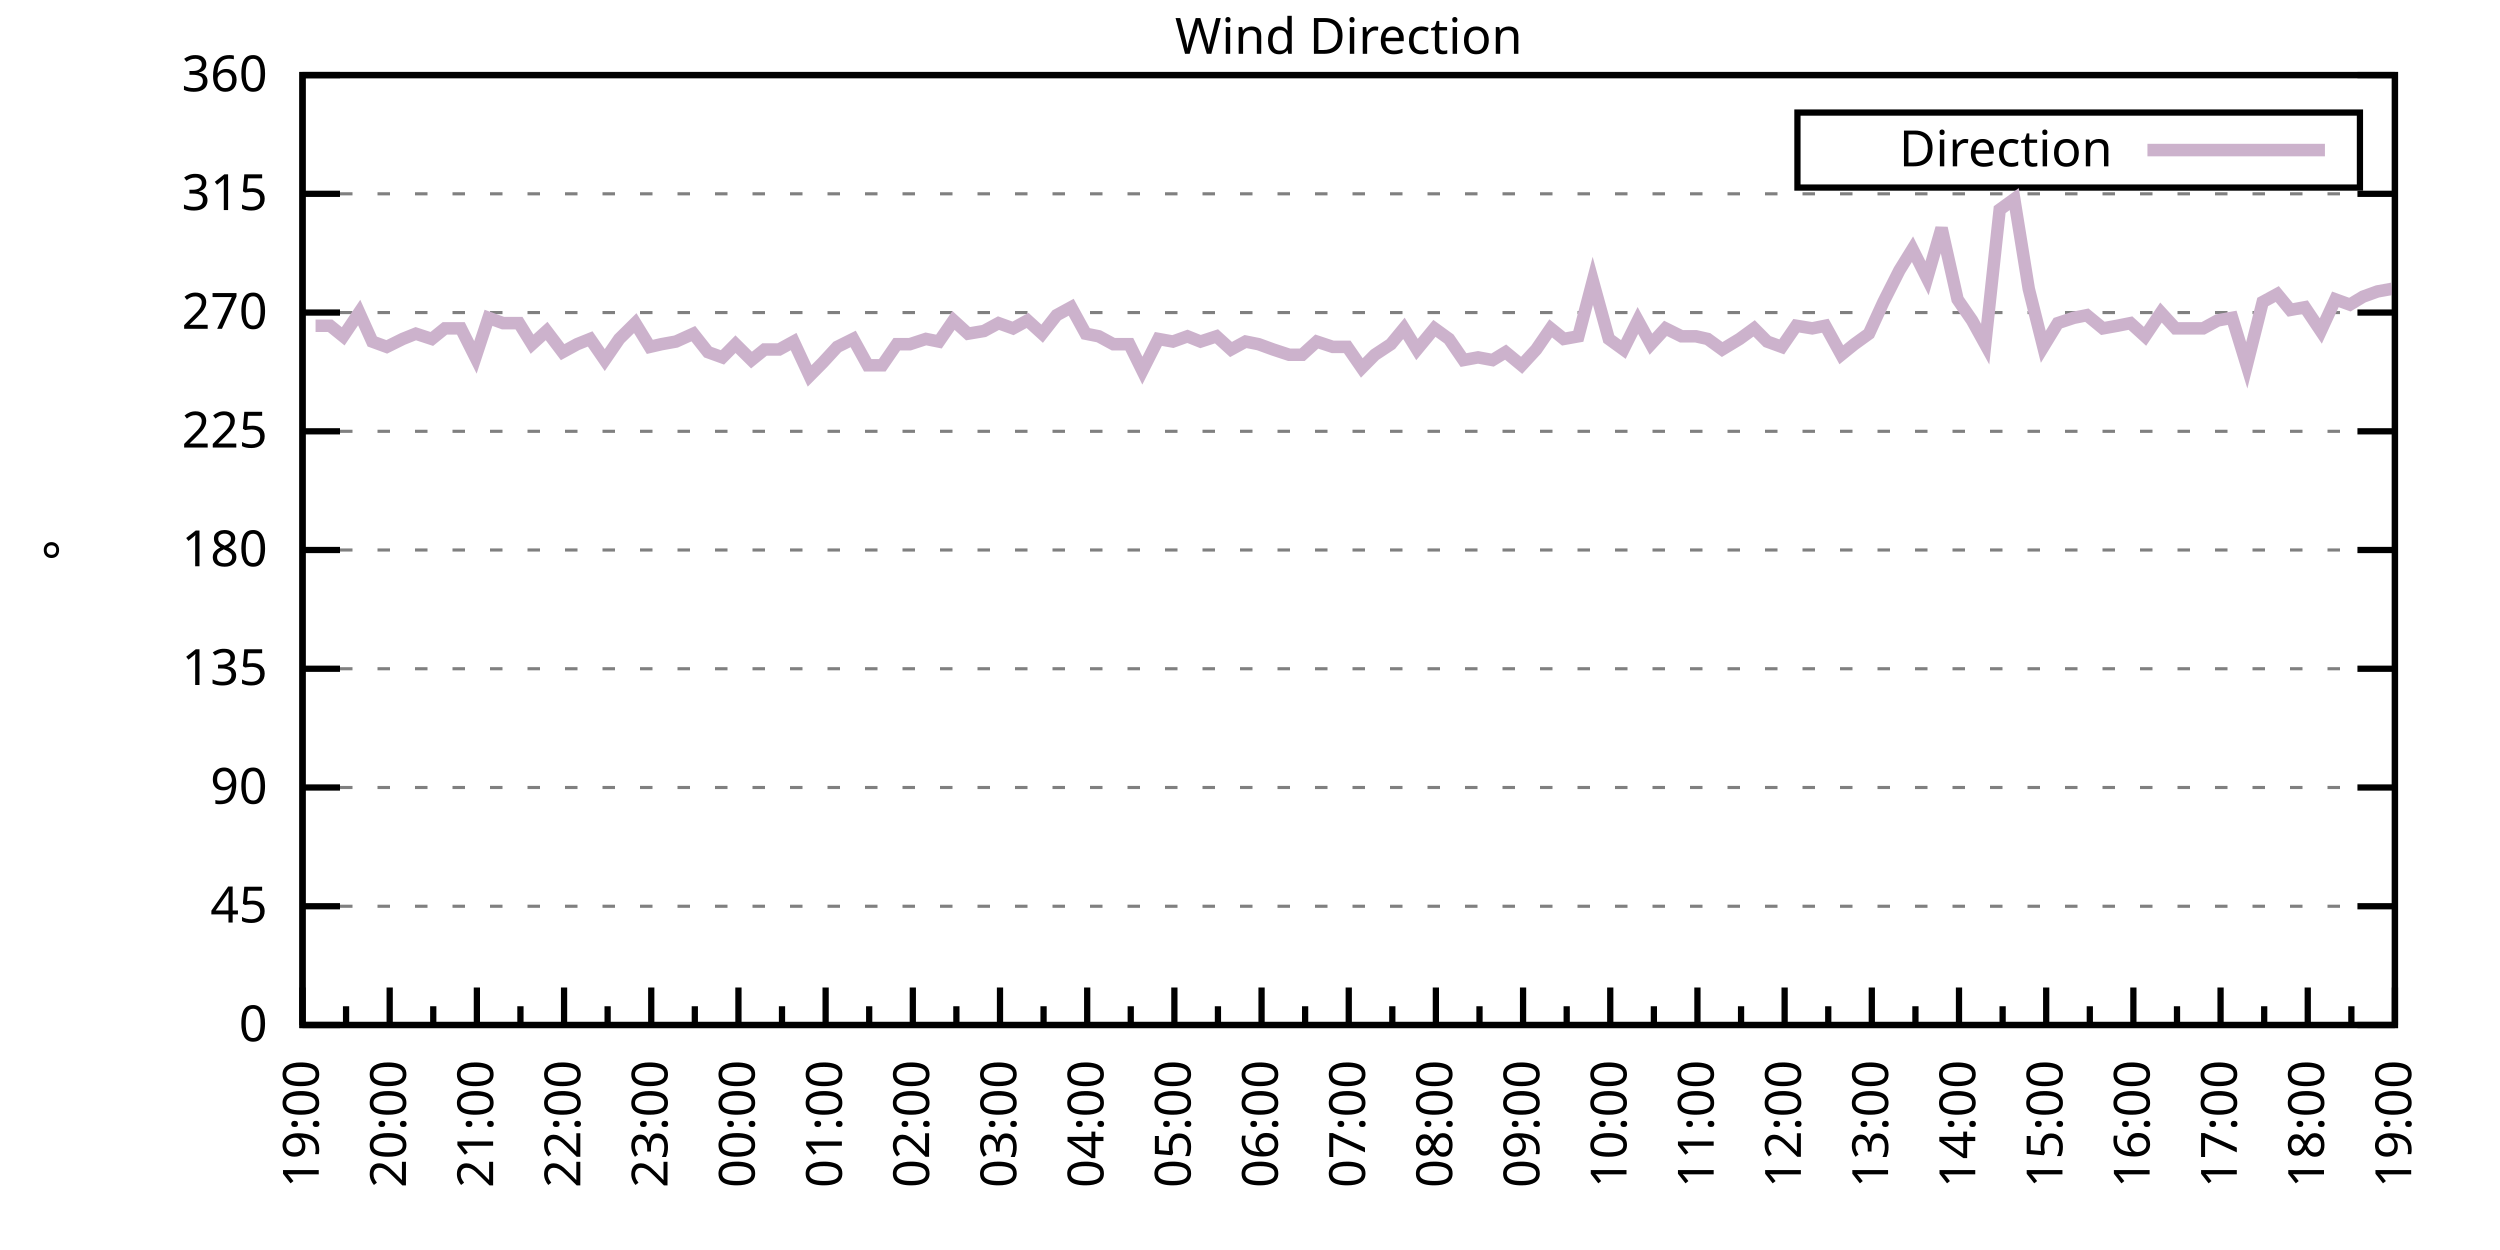
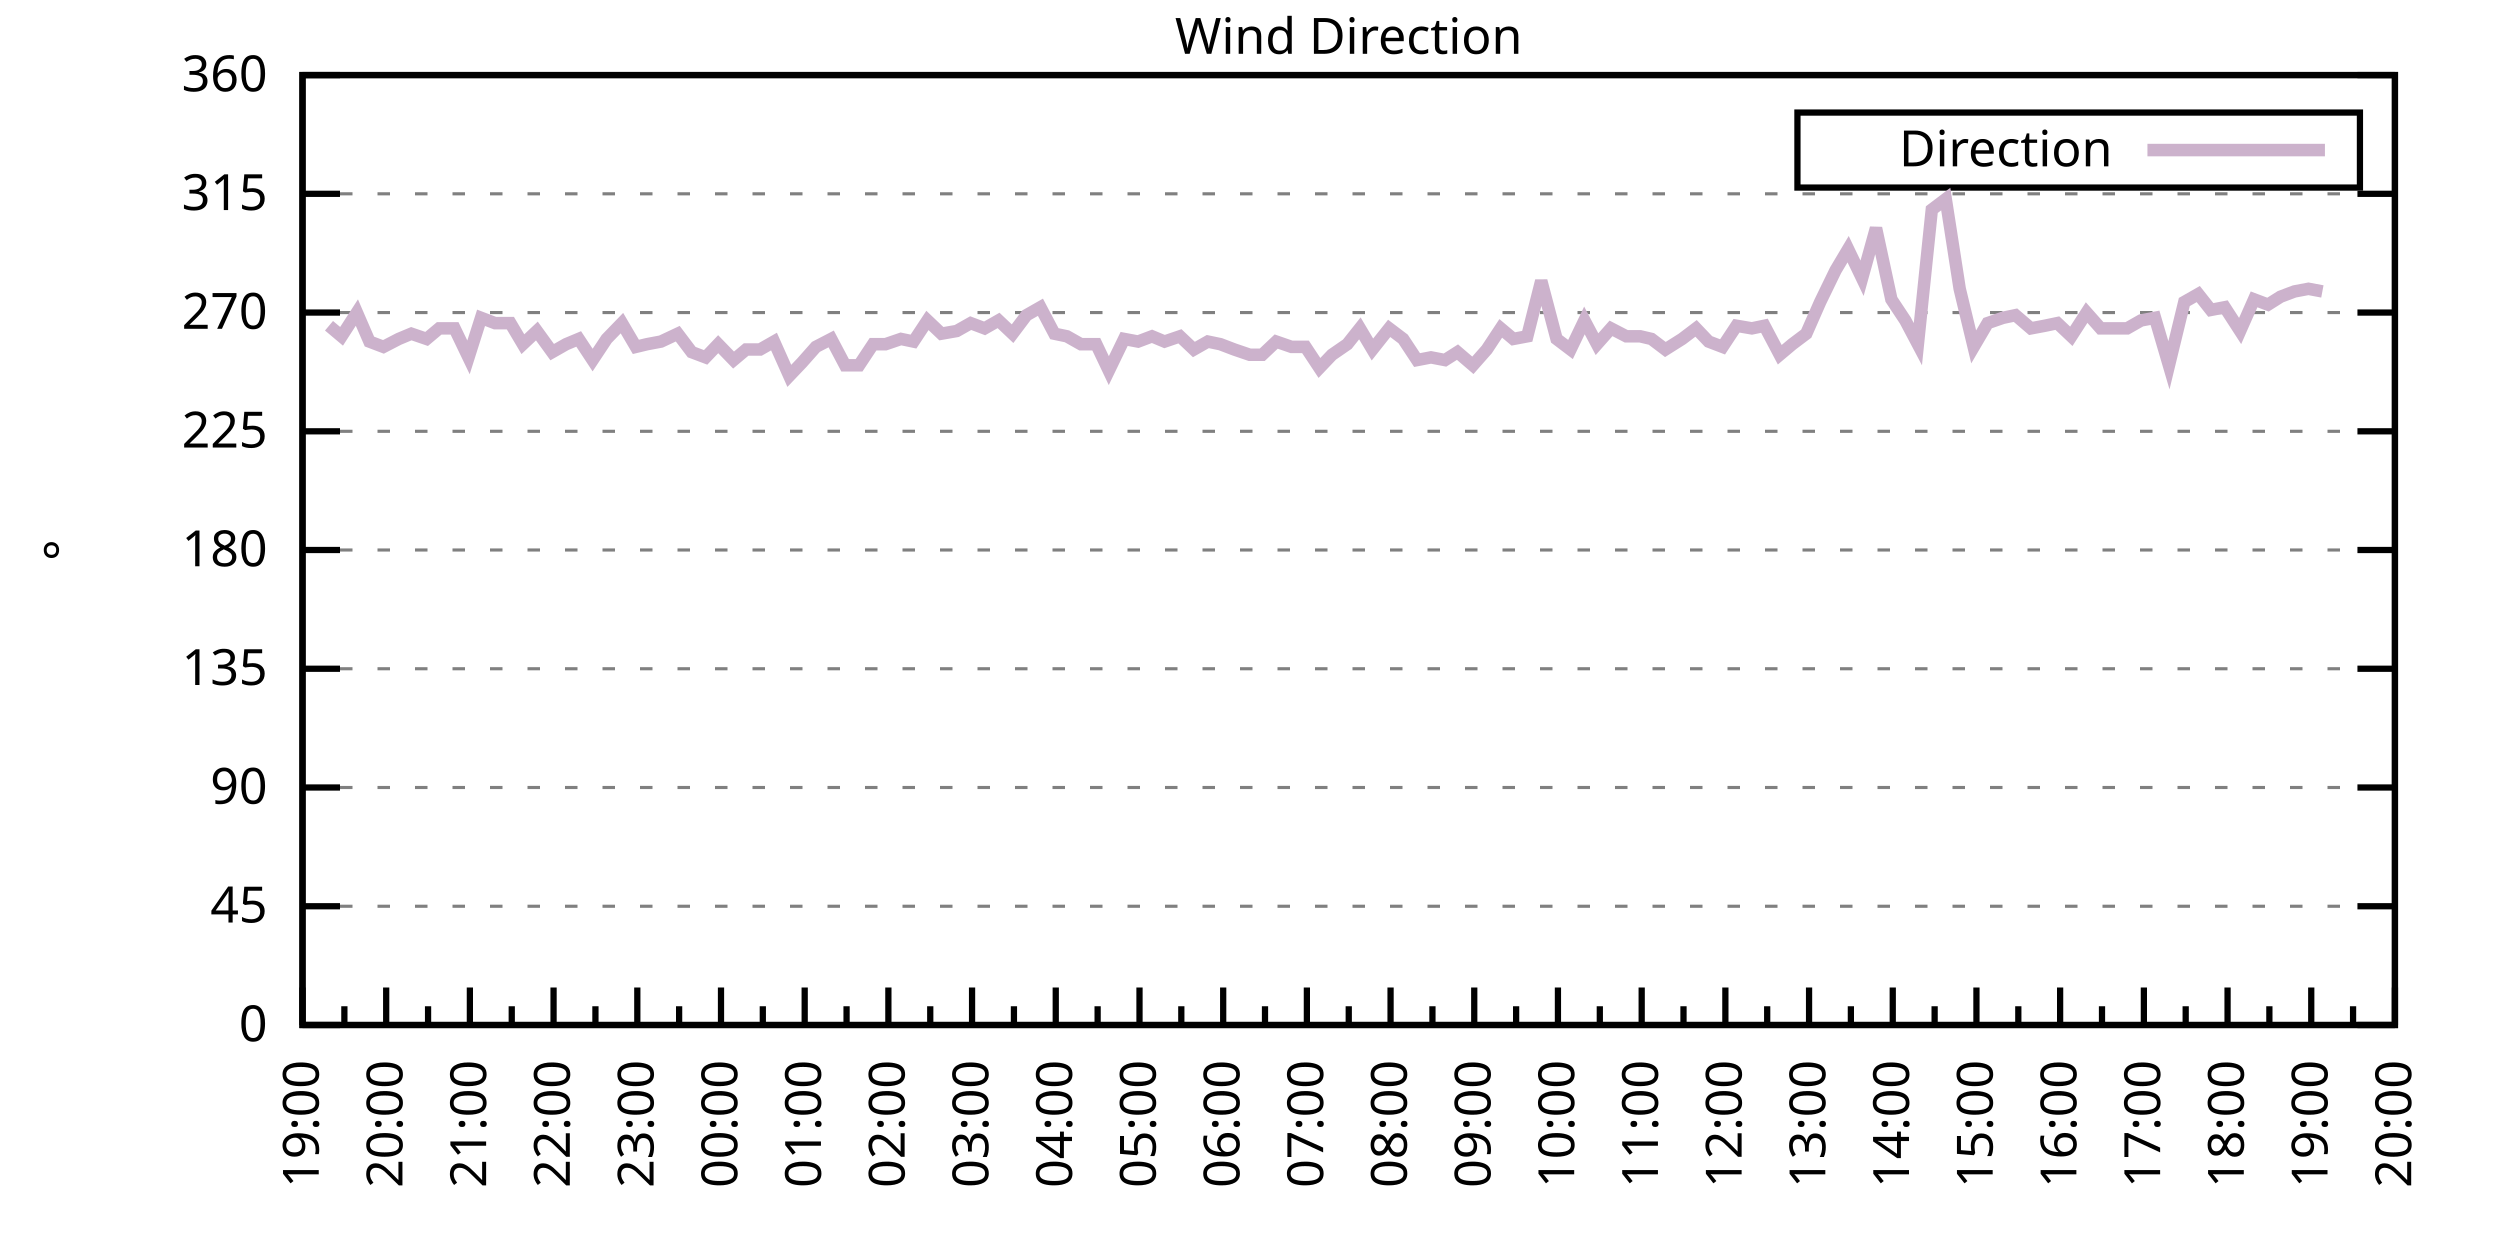
<svg xmlns="http://www.w3.org/2000/svg" xmlns:xlink="http://www.w3.org/1999/xlink" width="400" height="200" viewBox="0 0 400 200">
  <g id="gnuplot_canvas">
    <rect x="0" y="0" width="400" height="200" fill="none" />
    <defs>
      <circle id="gpDot" r="0.5" stroke-width="0.5" stroke="currentColor" />
      <path id="gpPt0" stroke-width="0.333" stroke="currentColor" d="M-1,0 h2 M0,-1 v2" />
      <path id="gpPt1" stroke-width="0.333" stroke="currentColor" d="M-1,-1 L1,1 M1,-1 L-1,1" />
      <path id="gpPt2" stroke-width="0.333" stroke="currentColor" d="M-1,0 L1,0 M0,-1 L0,1 M-1,-1 L1,1 M-1,1 L1,-1" />
      <rect id="gpPt3" stroke-width="0.333" stroke="currentColor" x="-1" y="-1" width="2" height="2" />
      <rect id="gpPt4" stroke-width="0.333" stroke="currentColor" fill="currentColor" x="-1" y="-1" width="2" height="2" />
      <circle id="gpPt5" stroke-width="0.333" stroke="currentColor" cx="0" cy="0" r="1" />
      <use xlink:href="#gpPt5" id="gpPt6" fill="currentColor" stroke="none" />
      <path id="gpPt7" stroke-width="0.333" stroke="currentColor" d="M0,-1.33 L-1.33,0.67 L1.33,0.67 z" />
      <use xlink:href="#gpPt7" id="gpPt8" fill="currentColor" stroke="none" />
      <use xlink:href="#gpPt7" id="gpPt9" stroke="currentColor" transform="rotate(180)" />
      <use xlink:href="#gpPt9" id="gpPt10" fill="currentColor" stroke="none" />
      <use xlink:href="#gpPt3" id="gpPt11" stroke="currentColor" transform="rotate(45)" />
      <use xlink:href="#gpPt11" id="gpPt12" fill="currentColor" stroke="none" />
      <path id="gpPt13" stroke-width="0.333" stroke="currentColor" d="M0,1.330 L1.265,0.411 L0.782,-1.067 L-0.782,-1.076 L-1.265,0.411 z" />
      <use xlink:href="#gpPt13" id="gpPt14" fill="currentColor" stroke="none" />
      <filter id="textbox" filterUnits="objectBoundingBox" x="0" y="0" height="1" width="1">
        <feFlood flood-color="white" flood-opacity="1" result="bgnd" />
        <feComposite in="SourceGraphic" in2="bgnd" operator="atop" />
      </filter>
      <filter id="greybox" filterUnits="objectBoundingBox" x="0" y="0" height="1" width="1">
        <feFlood flood-color="lightgrey" flood-opacity="1" result="grey" />
        <feComposite in="SourceGraphic" in2="grey" operator="atop" />
      </filter>
    </defs>
    <g fill="none" color="white" stroke="currentColor" stroke-width="1.00" stroke-linecap="butt" stroke-linejoin="miter">
</g>
    <g fill="none" color="black" stroke="currentColor" stroke-width="1.00" stroke-linecap="butt" stroke-linejoin="miter">
      <g stroke="none" shape-rendering="crispEdges">
        <polygon fill="rgb(255, 255, 255)" points="48.40,164.00 383.18,164.00 383.18,12.02 48.40,12.02 " />
      </g>
    </g>
    <g fill="none" color="black" stroke="currentColor" stroke-width="1.00" stroke-linecap="butt" stroke-linejoin="miter">
</g>
    <g fill="none" color="black" stroke="black" stroke-width="0.50" stroke-linecap="butt" stroke-linejoin="miter">
</g>
    <g fill="none" color="gray" stroke="currentColor" stroke-width="0.50" stroke-linecap="butt" stroke-linejoin="miter">
      <path stroke="gray" stroke-dasharray="2,4" class="gridline" d="M48.40,164.00 L383.19,164.00  " />
    </g>
    <g fill="none" color="gray" stroke="gray" stroke-width="1.00" stroke-linecap="butt" stroke-linejoin="miter">
</g>
    <g fill="none" color="black" stroke="currentColor" stroke-width="1.00" stroke-linecap="butt" stroke-linejoin="miter">
      <path stroke="black" d="M48.40,164.00 L54.40,164.00 M383.19,164.00 L377.19,164.00  " />
      <g transform="translate(42.80,166.60)" stroke="none" fill="black" font-family="Sans" font-size="8.00" text-anchor="end">
        <text>
          <tspan font-family="Sans"> 0</tspan>
        </text>
      </g>
    </g>
    <g fill="none" color="black" stroke="currentColor" stroke-width="1.00" stroke-linecap="butt" stroke-linejoin="miter">
</g>
    <g fill="none" color="black" stroke="black" stroke-width="0.50" stroke-linecap="butt" stroke-linejoin="miter">
</g>
    <g fill="none" color="gray" stroke="currentColor" stroke-width="0.50" stroke-linecap="butt" stroke-linejoin="miter">
      <path stroke="gray" stroke-dasharray="2,4" class="gridline" d="M48.40,145.00 L383.19,145.00  " />
    </g>
    <g fill="none" color="gray" stroke="gray" stroke-width="1.00" stroke-linecap="butt" stroke-linejoin="miter">
</g>
    <g fill="none" color="black" stroke="currentColor" stroke-width="1.00" stroke-linecap="butt" stroke-linejoin="miter">
      <path stroke="black" d="M48.40,145.00 L54.40,145.00 M383.19,145.00 L377.19,145.00  " />
      <g transform="translate(42.80,147.60)" stroke="none" fill="black" font-family="Sans" font-size="8.00" text-anchor="end">
        <text>
          <tspan font-family="Sans"> 45</tspan>
        </text>
      </g>
    </g>
    <g fill="none" color="black" stroke="currentColor" stroke-width="1.00" stroke-linecap="butt" stroke-linejoin="miter">
</g>
    <g fill="none" color="black" stroke="black" stroke-width="0.50" stroke-linecap="butt" stroke-linejoin="miter">
</g>
    <g fill="none" color="gray" stroke="currentColor" stroke-width="0.50" stroke-linecap="butt" stroke-linejoin="miter">
      <path stroke="gray" stroke-dasharray="2,4" class="gridline" d="M48.40,126.00 L383.19,126.00  " />
    </g>
    <g fill="none" color="gray" stroke="gray" stroke-width="1.00" stroke-linecap="butt" stroke-linejoin="miter">
</g>
    <g fill="none" color="black" stroke="currentColor" stroke-width="1.00" stroke-linecap="butt" stroke-linejoin="miter">
      <path stroke="black" d="M48.40,126.00 L54.40,126.00 M383.19,126.00 L377.19,126.00  " />
      <g transform="translate(42.80,128.60)" stroke="none" fill="black" font-family="Sans" font-size="8.00" text-anchor="end">
        <text>
          <tspan font-family="Sans"> 90</tspan>
        </text>
      </g>
    </g>
    <g fill="none" color="black" stroke="currentColor" stroke-width="1.00" stroke-linecap="butt" stroke-linejoin="miter">
</g>
    <g fill="none" color="black" stroke="black" stroke-width="0.50" stroke-linecap="butt" stroke-linejoin="miter">
</g>
    <g fill="none" color="gray" stroke="currentColor" stroke-width="0.50" stroke-linecap="butt" stroke-linejoin="miter">
      <path stroke="gray" stroke-dasharray="2,4" class="gridline" d="M48.40,107.00 L383.19,107.00  " />
    </g>
    <g fill="none" color="gray" stroke="gray" stroke-width="1.00" stroke-linecap="butt" stroke-linejoin="miter">
</g>
    <g fill="none" color="black" stroke="currentColor" stroke-width="1.00" stroke-linecap="butt" stroke-linejoin="miter">
      <path stroke="black" d="M48.40,107.00 L54.40,107.00 M383.19,107.00 L377.19,107.00  " />
      <g transform="translate(42.80,109.60)" stroke="none" fill="black" font-family="Sans" font-size="8.00" text-anchor="end">
        <text>
          <tspan font-family="Sans"> 135</tspan>
        </text>
      </g>
    </g>
    <g fill="none" color="black" stroke="currentColor" stroke-width="1.00" stroke-linecap="butt" stroke-linejoin="miter">
</g>
    <g fill="none" color="black" stroke="black" stroke-width="0.50" stroke-linecap="butt" stroke-linejoin="miter">
</g>
    <g fill="none" color="gray" stroke="currentColor" stroke-width="0.50" stroke-linecap="butt" stroke-linejoin="miter">
      <path stroke="gray" stroke-dasharray="2,4" class="gridline" d="M48.40,88.00 L383.19,88.00  " />
    </g>
    <g fill="none" color="gray" stroke="gray" stroke-width="1.00" stroke-linecap="butt" stroke-linejoin="miter">
</g>
    <g fill="none" color="black" stroke="currentColor" stroke-width="1.00" stroke-linecap="butt" stroke-linejoin="miter">
      <path stroke="black" d="M48.40,88.00 L54.40,88.00 M383.19,88.00 L377.19,88.00  " />
      <g transform="translate(42.80,90.60)" stroke="none" fill="black" font-family="Sans" font-size="8.00" text-anchor="end">
        <text>
          <tspan font-family="Sans"> 180</tspan>
        </text>
      </g>
    </g>
    <g fill="none" color="black" stroke="currentColor" stroke-width="1.00" stroke-linecap="butt" stroke-linejoin="miter">
</g>
    <g fill="none" color="black" stroke="black" stroke-width="0.50" stroke-linecap="butt" stroke-linejoin="miter">
</g>
    <g fill="none" color="gray" stroke="currentColor" stroke-width="0.50" stroke-linecap="butt" stroke-linejoin="miter">
      <path stroke="gray" stroke-dasharray="2,4" class="gridline" d="M48.40,69.01 L383.19,69.01  " />
    </g>
    <g fill="none" color="gray" stroke="gray" stroke-width="1.00" stroke-linecap="butt" stroke-linejoin="miter">
</g>
    <g fill="none" color="black" stroke="currentColor" stroke-width="1.00" stroke-linecap="butt" stroke-linejoin="miter">
      <path stroke="black" d="M48.40,69.01 L54.40,69.01 M383.19,69.01 L377.19,69.01  " />
      <g transform="translate(42.80,71.61)" stroke="none" fill="black" font-family="Sans" font-size="8.00" text-anchor="end">
        <text>
          <tspan font-family="Sans"> 225</tspan>
        </text>
      </g>
    </g>
    <g fill="none" color="black" stroke="currentColor" stroke-width="1.00" stroke-linecap="butt" stroke-linejoin="miter">
</g>
    <g fill="none" color="black" stroke="black" stroke-width="0.50" stroke-linecap="butt" stroke-linejoin="miter">
</g>
    <g fill="none" color="gray" stroke="currentColor" stroke-width="0.50" stroke-linecap="butt" stroke-linejoin="miter">
      <path stroke="gray" stroke-dasharray="2,4" class="gridline" d="M48.40,50.01 L383.19,50.01  " />
    </g>
    <g fill="none" color="gray" stroke="gray" stroke-width="1.00" stroke-linecap="butt" stroke-linejoin="miter">
</g>
    <g fill="none" color="black" stroke="currentColor" stroke-width="1.00" stroke-linecap="butt" stroke-linejoin="miter">
      <path stroke="black" d="M48.40,50.01 L54.40,50.01 M383.19,50.01 L377.19,50.01  " />
      <g transform="translate(42.80,52.61)" stroke="none" fill="black" font-family="Sans" font-size="8.00" text-anchor="end">
        <text>
          <tspan font-family="Sans"> 270</tspan>
        </text>
      </g>
    </g>
    <g fill="none" color="black" stroke="currentColor" stroke-width="1.00" stroke-linecap="butt" stroke-linejoin="miter">
</g>
    <g fill="none" color="black" stroke="black" stroke-width="0.50" stroke-linecap="butt" stroke-linejoin="miter">
</g>
    <g fill="none" color="gray" stroke="currentColor" stroke-width="0.50" stroke-linecap="butt" stroke-linejoin="miter">
      <path stroke="gray" stroke-dasharray="2,4" class="gridline" d="M48.40,31.01 L383.19,31.01  " />
    </g>
    <g fill="none" color="gray" stroke="gray" stroke-width="1.00" stroke-linecap="butt" stroke-linejoin="miter">
</g>
    <g fill="none" color="black" stroke="currentColor" stroke-width="1.00" stroke-linecap="butt" stroke-linejoin="miter">
      <path stroke="black" d="M48.40,31.01 L54.40,31.01 M383.19,31.01 L377.19,31.01  " />
      <g transform="translate(42.80,33.61)" stroke="none" fill="black" font-family="Sans" font-size="8.00" text-anchor="end">
        <text>
          <tspan font-family="Sans"> 315</tspan>
        </text>
      </g>
    </g>
    <g fill="none" color="black" stroke="currentColor" stroke-width="1.00" stroke-linecap="butt" stroke-linejoin="miter">
</g>
    <g fill="none" color="black" stroke="black" stroke-width="0.50" stroke-linecap="butt" stroke-linejoin="miter">
</g>
    <g fill="none" color="gray" stroke="currentColor" stroke-width="0.50" stroke-linecap="butt" stroke-linejoin="miter">
      <path stroke="gray" stroke-dasharray="2,4" class="gridline" d="M48.40,12.01 L383.19,12.01  " />
    </g>
    <g fill="none" color="gray" stroke="gray" stroke-width="1.00" stroke-linecap="butt" stroke-linejoin="miter">
</g>
    <g fill="none" color="black" stroke="currentColor" stroke-width="1.00" stroke-linecap="butt" stroke-linejoin="miter">
      <path stroke="black" d="M48.40,12.01 L54.40,12.01 M383.19,12.01 L377.19,12.01  " />
      <g transform="translate(42.80,14.61)" stroke="none" fill="black" font-family="Sans" font-size="8.00" text-anchor="end">
        <text>
          <tspan font-family="Sans"> 360</tspan>
        </text>
      </g>
    </g>
    <g fill="none" color="black" stroke="currentColor" stroke-width="1.00" stroke-linecap="butt" stroke-linejoin="miter">
      <path stroke="black" d="M48.40,164.00 L48.40,158.00  " />
      <g transform="translate(51.00,169.60) rotate(270)" stroke="none" fill="black" font-family="Sans" font-size="8.00" text-anchor="end">
        <text>
          <tspan font-family="Sans">19:00</tspan>
        </text>
      </g>
    </g>
    <g fill="none" color="black" stroke="currentColor" stroke-width="1.00" stroke-linecap="butt" stroke-linejoin="miter">
-       <path stroke="black" d="M55.37,164.00 L55.37,161.00 M62.35,164.00 L62.35,158.00  " />
-       <g transform="translate(64.95,169.60) rotate(270)" stroke="none" fill="black" font-family="Sans" font-size="8.00" text-anchor="end">
+       <path stroke="black" d="M55.10,164.00 L55.10,161.00 M61.79,164.00 L61.79,158.00  " />
+       <g transform="translate(64.39,169.60) rotate(270)" stroke="none" fill="black" font-family="Sans" font-size="8.00" text-anchor="end">
        <text>
          <tspan font-family="Sans">20:00</tspan>
        </text>
      </g>
    </g>
    <g fill="none" color="black" stroke="currentColor" stroke-width="1.00" stroke-linecap="butt" stroke-linejoin="miter">
-       <path stroke="black" d="M69.32,164.00 L69.32,161.00 M76.30,164.00 L76.30,158.00  " />
-       <g transform="translate(78.90,169.60) rotate(270)" stroke="none" fill="black" font-family="Sans" font-size="8.00" text-anchor="end">
+       <path stroke="black" d="M68.49,164.00 L68.49,161.00 M75.18,164.00 L75.18,158.00  " />
+       <g transform="translate(77.78,169.60) rotate(270)" stroke="none" fill="black" font-family="Sans" font-size="8.00" text-anchor="end">
        <text>
          <tspan font-family="Sans">21:00</tspan>
        </text>
      </g>
    </g>
    <g fill="none" color="black" stroke="currentColor" stroke-width="1.00" stroke-linecap="butt" stroke-linejoin="miter">
-       <path stroke="black" d="M83.27,164.00 L83.27,161.00 M90.25,164.00 L90.25,158.00  " />
-       <g transform="translate(92.85,169.60) rotate(270)" stroke="none" fill="black" font-family="Sans" font-size="8.00" text-anchor="end">
+       <path stroke="black" d="M81.88,164.00 L81.88,161.00 M88.57,164.00 L88.57,158.00  " />
+       <g transform="translate(91.17,169.60) rotate(270)" stroke="none" fill="black" font-family="Sans" font-size="8.00" text-anchor="end">
        <text>
          <tspan font-family="Sans">22:00</tspan>
        </text>
      </g>
    </g>
    <g fill="none" color="black" stroke="currentColor" stroke-width="1.00" stroke-linecap="butt" stroke-linejoin="miter">
-       <path stroke="black" d="M97.22,164.00 L97.22,161.00 M104.20,164.00 L104.20,158.00  " />
-       <g transform="translate(106.80,169.60) rotate(270)" stroke="none" fill="black" font-family="Sans" font-size="8.00" text-anchor="end">
+       <path stroke="black" d="M95.27,164.00 L95.27,161.00 M101.97,164.00 L101.97,158.00  " />
+       <g transform="translate(104.57,169.60) rotate(270)" stroke="none" fill="black" font-family="Sans" font-size="8.00" text-anchor="end">
        <text>
          <tspan font-family="Sans">23:00</tspan>
        </text>
      </g>
    </g>
    <g fill="none" color="black" stroke="currentColor" stroke-width="1.00" stroke-linecap="butt" stroke-linejoin="miter">
-       <path stroke="black" d="M111.17,164.00 L111.17,161.00 M118.15,164.00 L118.15,158.00  " />
-       <g transform="translate(120.75,169.60) rotate(270)" stroke="none" fill="black" font-family="Sans" font-size="8.00" text-anchor="end">
+       <path stroke="black" d="M108.66,164.00 L108.66,161.00 M115.36,164.00 L115.36,158.00  " />
+       <g transform="translate(117.96,169.60) rotate(270)" stroke="none" fill="black" font-family="Sans" font-size="8.00" text-anchor="end">
        <text>
          <tspan font-family="Sans">00:00</tspan>
        </text>
      </g>
    </g>
    <g fill="none" color="black" stroke="currentColor" stroke-width="1.00" stroke-linecap="butt" stroke-linejoin="miter">
-       <path stroke="black" d="M125.12,164.00 L125.12,161.00 M132.10,164.00 L132.10,158.00  " />
-       <g transform="translate(134.70,169.60) rotate(270)" stroke="none" fill="black" font-family="Sans" font-size="8.00" text-anchor="end">
+       <path stroke="black" d="M122.05,164.00 L122.05,161.00 M128.75,164.00 L128.75,158.00  " />
+       <g transform="translate(131.35,169.60) rotate(270)" stroke="none" fill="black" font-family="Sans" font-size="8.00" text-anchor="end">
        <text>
          <tspan font-family="Sans">01:00</tspan>
        </text>
      </g>
    </g>
    <g fill="none" color="black" stroke="currentColor" stroke-width="1.00" stroke-linecap="butt" stroke-linejoin="miter">
-       <path stroke="black" d="M139.07,164.00 L139.07,161.00 M146.05,164.00 L146.05,158.00  " />
-       <g transform="translate(148.65,169.60) rotate(270)" stroke="none" fill="black" font-family="Sans" font-size="8.00" text-anchor="end">
+       <path stroke="black" d="M135.45,164.00 L135.45,161.00 M142.14,164.00 L142.14,158.00  " />
+       <g transform="translate(144.74,169.60) rotate(270)" stroke="none" fill="black" font-family="Sans" font-size="8.00" text-anchor="end">
        <text>
          <tspan font-family="Sans">02:00</tspan>
        </text>
      </g>
    </g>
    <g fill="none" color="black" stroke="currentColor" stroke-width="1.00" stroke-linecap="butt" stroke-linejoin="miter">
-       <path stroke="black" d="M153.02,164.00 L153.02,161.00 M160.00,164.00 L160.00,158.00  " />
-       <g transform="translate(162.60,169.60) rotate(270)" stroke="none" fill="black" font-family="Sans" font-size="8.00" text-anchor="end">
+       <path stroke="black" d="M148.84,164.00 L148.84,161.00 M155.53,164.00 L155.53,158.00  " />
+       <g transform="translate(158.13,169.60) rotate(270)" stroke="none" fill="black" font-family="Sans" font-size="8.00" text-anchor="end">
        <text>
          <tspan font-family="Sans">03:00</tspan>
        </text>
      </g>
    </g>
    <g fill="none" color="black" stroke="currentColor" stroke-width="1.00" stroke-linecap="butt" stroke-linejoin="miter">
-       <path stroke="black" d="M166.97,164.00 L166.97,161.00 M173.95,164.00 L173.95,158.00  " />
-       <g transform="translate(176.55,169.60) rotate(270)" stroke="none" fill="black" font-family="Sans" font-size="8.00" text-anchor="end">
+       <path stroke="black" d="M162.23,164.00 L162.23,161.00 M168.92,164.00 L168.92,158.00  " />
+       <g transform="translate(171.52,169.60) rotate(270)" stroke="none" fill="black" font-family="Sans" font-size="8.00" text-anchor="end">
        <text>
          <tspan font-family="Sans">04:00</tspan>
        </text>
      </g>
    </g>
    <g fill="none" color="black" stroke="currentColor" stroke-width="1.00" stroke-linecap="butt" stroke-linejoin="miter">
-       <path stroke="black" d="M180.92,164.00 L180.92,161.00 M187.90,164.00 L187.90,158.00  " />
-       <g transform="translate(190.50,169.60) rotate(270)" stroke="none" fill="black" font-family="Sans" font-size="8.00" text-anchor="end">
+       <path stroke="black" d="M175.62,164.00 L175.62,161.00 M182.32,164.00 L182.32,158.00  " />
+       <g transform="translate(184.92,169.60) rotate(270)" stroke="none" fill="black" font-family="Sans" font-size="8.00" text-anchor="end">
        <text>
          <tspan font-family="Sans">05:00</tspan>
        </text>
      </g>
    </g>
    <g fill="none" color="black" stroke="currentColor" stroke-width="1.00" stroke-linecap="butt" stroke-linejoin="miter">
-       <path stroke="black" d="M194.87,164.00 L194.87,161.00 M201.85,164.00 L201.85,158.00  " />
-       <g transform="translate(204.45,169.60) rotate(270)" stroke="none" fill="black" font-family="Sans" font-size="8.00" text-anchor="end">
+       <path stroke="black" d="M189.01,164.00 L189.01,161.00 M195.71,164.00 L195.71,158.00  " />
+       <g transform="translate(198.31,169.60) rotate(270)" stroke="none" fill="black" font-family="Sans" font-size="8.00" text-anchor="end">
        <text>
          <tspan font-family="Sans">06:00</tspan>
        </text>
      </g>
    </g>
    <g fill="none" color="black" stroke="currentColor" stroke-width="1.00" stroke-linecap="butt" stroke-linejoin="miter">
-       <path stroke="black" d="M208.82,164.00 L208.82,161.00 M215.80,164.00 L215.80,158.00  " />
-       <g transform="translate(218.40,169.60) rotate(270)" stroke="none" fill="black" font-family="Sans" font-size="8.00" text-anchor="end">
+       <path stroke="black" d="M202.40,164.00 L202.40,161.00 M209.10,164.00 L209.10,158.00  " />
+       <g transform="translate(211.70,169.60) rotate(270)" stroke="none" fill="black" font-family="Sans" font-size="8.00" text-anchor="end">
        <text>
          <tspan font-family="Sans">07:00</tspan>
        </text>
      </g>
    </g>
    <g fill="none" color="black" stroke="currentColor" stroke-width="1.00" stroke-linecap="butt" stroke-linejoin="miter">
-       <path stroke="black" d="M222.77,164.00 L222.77,161.00 M229.74,164.00 L229.74,158.00  " />
-       <g transform="translate(232.34,169.60) rotate(270)" stroke="none" fill="black" font-family="Sans" font-size="8.00" text-anchor="end">
+       <path stroke="black" d="M215.80,164.00 L215.80,161.00 M222.49,164.00 L222.49,158.00  " />
+       <g transform="translate(225.09,169.60) rotate(270)" stroke="none" fill="black" font-family="Sans" font-size="8.00" text-anchor="end">
        <text>
          <tspan font-family="Sans">08:00</tspan>
        </text>
      </g>
    </g>
    <g fill="none" color="black" stroke="currentColor" stroke-width="1.00" stroke-linecap="butt" stroke-linejoin="miter">
-       <path stroke="black" d="M236.72,164.00 L236.72,161.00 M243.69,164.00 L243.69,158.00  " />
-       <g transform="translate(246.29,169.60) rotate(270)" stroke="none" fill="black" font-family="Sans" font-size="8.00" text-anchor="end">
+       <path stroke="black" d="M229.19,164.00 L229.19,161.00 M235.88,164.00 L235.88,158.00  " />
+       <g transform="translate(238.48,169.60) rotate(270)" stroke="none" fill="black" font-family="Sans" font-size="8.00" text-anchor="end">
        <text>
          <tspan font-family="Sans">09:00</tspan>
        </text>
      </g>
    </g>
    <g fill="none" color="black" stroke="currentColor" stroke-width="1.00" stroke-linecap="butt" stroke-linejoin="miter">
-       <path stroke="black" d="M250.67,164.00 L250.67,161.00 M257.64,164.00 L257.64,158.00  " />
-       <g transform="translate(260.24,169.60) rotate(270)" stroke="none" fill="black" font-family="Sans" font-size="8.00" text-anchor="end">
+       <path stroke="black" d="M242.58,164.00 L242.58,161.00 M249.27,164.00 L249.27,158.00  " />
+       <g transform="translate(251.87,169.60) rotate(270)" stroke="none" fill="black" font-family="Sans" font-size="8.00" text-anchor="end">
        <text>
          <tspan font-family="Sans">10:00</tspan>
        </text>
      </g>
    </g>
    <g fill="none" color="black" stroke="currentColor" stroke-width="1.00" stroke-linecap="butt" stroke-linejoin="miter">
-       <path stroke="black" d="M264.62,164.00 L264.62,161.00 M271.59,164.00 L271.59,158.00  " />
-       <g transform="translate(274.19,169.60) rotate(270)" stroke="none" fill="black" font-family="Sans" font-size="8.00" text-anchor="end">
+       <path stroke="black" d="M255.97,164.00 L255.97,161.00 M262.67,164.00 L262.67,158.00  " />
+       <g transform="translate(265.27,169.60) rotate(270)" stroke="none" fill="black" font-family="Sans" font-size="8.00" text-anchor="end">
        <text>
          <tspan font-family="Sans">11:00</tspan>
        </text>
      </g>
    </g>
    <g fill="none" color="black" stroke="currentColor" stroke-width="1.00" stroke-linecap="butt" stroke-linejoin="miter">
-       <path stroke="black" d="M278.57,164.00 L278.57,161.00 M285.54,164.00 L285.54,158.00  " />
-       <g transform="translate(288.14,169.60) rotate(270)" stroke="none" fill="black" font-family="Sans" font-size="8.00" text-anchor="end">
+       <path stroke="black" d="M269.36,164.00 L269.36,161.00 M276.06,164.00 L276.06,158.00  " />
+       <g transform="translate(278.66,169.60) rotate(270)" stroke="none" fill="black" font-family="Sans" font-size="8.00" text-anchor="end">
        <text>
          <tspan font-family="Sans">12:00</tspan>
        </text>
      </g>
    </g>
    <g fill="none" color="black" stroke="currentColor" stroke-width="1.00" stroke-linecap="butt" stroke-linejoin="miter">
-       <path stroke="black" d="M292.52,164.00 L292.52,161.00 M299.49,164.00 L299.49,158.00  " />
-       <g transform="translate(302.09,169.60) rotate(270)" stroke="none" fill="black" font-family="Sans" font-size="8.00" text-anchor="end">
+       <path stroke="black" d="M282.75,164.00 L282.75,161.00 M289.45,164.00 L289.45,158.00  " />
+       <g transform="translate(292.05,169.60) rotate(270)" stroke="none" fill="black" font-family="Sans" font-size="8.00" text-anchor="end">
        <text>
          <tspan font-family="Sans">13:00</tspan>
        </text>
      </g>
    </g>
    <g fill="none" color="black" stroke="currentColor" stroke-width="1.00" stroke-linecap="butt" stroke-linejoin="miter">
-       <path stroke="black" d="M306.47,164.00 L306.47,161.00 M313.44,164.00 L313.44,158.00  " />
-       <g transform="translate(316.04,169.60) rotate(270)" stroke="none" fill="black" font-family="Sans" font-size="8.00" text-anchor="end">
+       <path stroke="black" d="M296.14,164.00 L296.14,161.00 M302.84,164.00 L302.84,158.00  " />
+       <g transform="translate(305.44,169.60) rotate(270)" stroke="none" fill="black" font-family="Sans" font-size="8.00" text-anchor="end">
        <text>
          <tspan font-family="Sans">14:00</tspan>
        </text>
      </g>
    </g>
    <g fill="none" color="black" stroke="currentColor" stroke-width="1.00" stroke-linecap="butt" stroke-linejoin="miter">
-       <path stroke="black" d="M320.42,164.00 L320.42,161.00 M327.39,164.00 L327.39,158.00  " />
-       <g transform="translate(329.99,169.60) rotate(270)" stroke="none" fill="black" font-family="Sans" font-size="8.00" text-anchor="end">
+       <path stroke="black" d="M309.54,164.00 L309.54,161.00 M316.23,164.00 L316.23,158.00  " />
+       <g transform="translate(318.83,169.60) rotate(270)" stroke="none" fill="black" font-family="Sans" font-size="8.00" text-anchor="end">
        <text>
          <tspan font-family="Sans">15:00</tspan>
        </text>
      </g>
    </g>
    <g fill="none" color="black" stroke="currentColor" stroke-width="1.00" stroke-linecap="butt" stroke-linejoin="miter">
-       <path stroke="black" d="M334.37,164.00 L334.37,161.00 M341.34,164.00 L341.34,158.00  " />
-       <g transform="translate(343.94,169.60) rotate(270)" stroke="none" fill="black" font-family="Sans" font-size="8.00" text-anchor="end">
+       <path stroke="black" d="M322.93,164.00 L322.93,161.00 M329.62,164.00 L329.62,158.00  " />
+       <g transform="translate(332.22,169.60) rotate(270)" stroke="none" fill="black" font-family="Sans" font-size="8.00" text-anchor="end">
        <text>
          <tspan font-family="Sans">16:00</tspan>
        </text>
      </g>
    </g>
    <g fill="none" color="black" stroke="currentColor" stroke-width="1.00" stroke-linecap="butt" stroke-linejoin="miter">
-       <path stroke="black" d="M348.32,164.00 L348.32,161.00 M355.29,164.00 L355.29,158.00  " />
-       <g transform="translate(357.89,169.60) rotate(270)" stroke="none" fill="black" font-family="Sans" font-size="8.00" text-anchor="end">
+       <path stroke="black" d="M336.32,164.00 L336.32,161.00 M343.02,164.00 L343.02,158.00  " />
+       <g transform="translate(345.62,169.60) rotate(270)" stroke="none" fill="black" font-family="Sans" font-size="8.00" text-anchor="end">
        <text>
          <tspan font-family="Sans">17:00</tspan>
        </text>
      </g>
    </g>
    <g fill="none" color="black" stroke="currentColor" stroke-width="1.00" stroke-linecap="butt" stroke-linejoin="miter">
-       <path stroke="black" d="M362.27,164.00 L362.27,161.00 M369.24,164.00 L369.24,158.00  " />
-       <g transform="translate(371.84,169.60) rotate(270)" stroke="none" fill="black" font-family="Sans" font-size="8.00" text-anchor="end">
+       <path stroke="black" d="M349.71,164.00 L349.71,161.00 M356.41,164.00 L356.41,158.00  " />
+       <g transform="translate(359.01,169.60) rotate(270)" stroke="none" fill="black" font-family="Sans" font-size="8.00" text-anchor="end">
        <text>
          <tspan font-family="Sans">18:00</tspan>
        </text>
      </g>
    </g>
    <g fill="none" color="black" stroke="currentColor" stroke-width="1.00" stroke-linecap="butt" stroke-linejoin="miter">
-       <path stroke="black" d="M376.22,164.00 L376.22,161.00 M383.19,164.00 L383.19,158.00  " />
+       <path stroke="black" d="M363.10,164.00 L363.10,161.00 M369.80,164.00 L369.80,158.00  " />
+       <g transform="translate(372.40,169.60) rotate(270)" stroke="none" fill="black" font-family="Sans" font-size="8.00" text-anchor="end">
+         <text>
+           <tspan font-family="Sans">19:00</tspan>
+         </text>
+       </g>
+     </g>
+     <g fill="none" color="black" stroke="currentColor" stroke-width="1.00" stroke-linecap="butt" stroke-linejoin="miter">
+       <path stroke="black" d="M376.49,164.00 L376.49,161.00 M383.19,164.00 L383.19,158.00  " />
      <g transform="translate(385.79,169.60) rotate(270)" stroke="none" fill="black" font-family="Sans" font-size="8.00" text-anchor="end">
        <text>
-           <tspan font-family="Sans">19:00</tspan>
+           <tspan font-family="Sans">20:00</tspan>
        </text>
      </g>
    </g>
    <g fill="none" color="black" stroke="currentColor" stroke-width="1.00" stroke-linecap="butt" stroke-linejoin="miter">
</g>
    <g fill="none" color="black" stroke="currentColor" stroke-width="1.00" stroke-linecap="butt" stroke-linejoin="miter">
      <path stroke="black" d="M48.40,12.01 L48.40,164.00 L383.19,164.00 L383.19,12.01 L48.40,12.01 Z  " />
    </g>
    <g fill="none" color="black" stroke="currentColor" stroke-width="1.00" stroke-linecap="butt" stroke-linejoin="miter">
      <g transform="translate(12.80,88.01) rotate(270)" stroke="none" fill="black" font-family="Sans" font-size="8.00" text-anchor="middle">
        <text>
          <tspan font-family="Sans">°</tspan>
        </text>
      </g>
    </g>
    <g fill="none" color="black" stroke="currentColor" stroke-width="1.00" stroke-linecap="butt" stroke-linejoin="miter">
</g>
    <g fill="none" color="black" stroke="currentColor" stroke-width="1.00" stroke-linecap="butt" stroke-linejoin="miter">
      <path stroke="black" d="M287.59,30.01 L287.59,18.01 L377.59,18.01 L377.59,30.01 L287.59,30.01 Z  " />
    </g>
    <g id="Wind_direction_plot_1">
      <g fill="none" color="white" stroke="black" stroke-width="2.00" stroke-linecap="butt" stroke-linejoin="miter">
</g>
      <g fill="none" color="black" stroke="currentColor" stroke-width="2.00" stroke-linecap="butt" stroke-linejoin="miter">
        <g transform="translate(337.99,26.61)" stroke="none" fill="black" font-family="Sans" font-size="8.00" text-anchor="end">
          <text>
            <tspan font-family="Sans">Direction</tspan>
          </text>
        </g>
      </g>
      <g fill="none" color="black" stroke="currentColor" stroke-width="2.00" stroke-linecap="butt" stroke-linejoin="miter">
-         <path stroke="rgb(204, 178, 204)" d="M343.59,24.01 L371.99,24.01 M50.49,52.12 L52.82,52.12 L54.91,53.81 L57.47,50.01 L59.56,54.65 L61.88,55.50   L64.44,54.23 L66.53,53.39 L69.09,54.23 L71.18,52.54 L73.74,52.54 L76.07,57.18 L78.16,50.85 L80.48,51.70   L83.04,51.70 L85.13,55.07 L87.46,52.96 L90.02,56.34 L92.34,55.07 L94.43,54.23 L96.76,57.61 L99.08,54.23   L101.64,51.70 L103.97,55.50 L105.83,55.07 L108.15,54.65 L110.94,53.39 L113.27,56.34 L115.59,57.18 L117.68,55.07   L120.24,57.61 L122.33,55.92 L124.66,55.92 L126.98,54.65 L129.54,60.14 L131.63,58.03 L133.96,55.50 L136.51,54.23   L138.84,58.45 L141.16,58.45 L143.49,55.07 L145.58,55.07 L148.14,54.23 L150.23,54.65 L152.56,51.27 L154.88,53.39   L157.44,52.96 L159.76,51.70 L162.09,52.54 L164.41,51.27 L166.74,53.39 L169.06,50.43 L171.39,49.16 L173.71,53.39   L175.81,53.81 L178.13,55.07 L180.69,55.07 L182.78,59.30 L185.34,54.23 L187.66,54.65 L189.99,53.81 L192.08,54.65   L194.64,53.81 L196.96,55.92 L199.29,54.65 L201.38,55.07 L203.71,55.92 L206.26,56.76 L208.36,56.76 L210.68,54.65   L213.24,55.50 L215.56,55.50 L217.89,58.87 L219.98,56.76 L222.54,55.07 L224.63,52.54 L226.72,55.92 L229.51,52.54   L231.84,54.23 L234.16,57.61 L236.49,57.18 L238.81,57.61 L240.90,56.34 L243.46,58.45 L245.79,55.92 L248.11,52.54   L250.20,54.23 L252.53,53.81 L254.85,44.94 L257.41,54.23 L259.74,55.92 L262.06,51.27 L264.15,55.07 L266.48,52.54   L269.04,53.81 L271.36,53.81 L273.22,54.23 L275.55,55.92 L278.34,54.23 L280.66,52.54 L282.75,54.65 L285.08,55.50   L287.40,52.12 L289.96,52.54 L292.05,52.12 L294.61,56.76 L296.70,55.07 L299.03,53.39 L301.35,48.32 L303.91,43.25   L306.00,39.87 L308.33,44.52 L310.65,36.50 L313.21,47.90 L315.53,51.27 L317.63,55.07 L319.95,33.54 L322.28,31.85   L324.60,46.21 L326.93,55.50 L329.25,51.70 L331.81,50.85 L333.90,50.43 L336.46,52.54 L338.78,52.12 L340.88,51.70   L343.20,53.81 L345.76,50.01 L348.08,52.54 L349.94,52.54 L352.50,52.54 L354.83,51.27 L357.15,50.85 L359.48,58.45   L362.03,48.32 L364.36,47.05 L366.45,49.59 L368.78,49.16 L371.33,52.96 L373.66,47.90 L375.98,48.74 L378.08,47.47   L380.40,46.63 L382.73,46.21  " />
+         <path stroke="rgb(204, 178, 204)" d="M343.59,24.01 L371.99,24.01 M52.64,52.12 L54.65,53.81 L57.10,50.01 L59.11,54.65 L61.35,55.50 L63.80,54.23   L65.81,53.39 L68.26,54.23 L70.27,52.54 L72.73,52.54 L74.96,57.18 L76.97,50.85 L79.20,51.70 L81.66,51.70   L83.66,55.07 L85.90,52.96 L88.35,56.34 L90.58,55.07 L92.59,54.23 L94.82,57.61 L97.06,54.23 L99.51,51.70   L101.74,55.50 L103.53,55.07 L105.76,54.65 L108.44,53.39 L110.67,56.34 L112.90,57.18 L114.91,55.07 L117.37,57.61   L119.38,55.92 L121.61,55.92 L123.84,54.65 L126.29,60.14 L128.30,58.03 L130.54,55.50 L132.99,54.23 L135.22,58.45   L137.45,58.45 L139.69,55.07 L141.69,55.07 L144.15,54.23 L146.16,54.65 L148.39,51.27 L150.62,53.39 L153.08,52.96   L155.31,51.70 L157.54,52.54 L159.77,51.27 L162.01,53.39 L164.24,50.43 L166.47,49.16 L168.70,53.39 L170.71,53.81   L172.94,55.07 L175.40,55.07 L177.41,59.30 L179.86,54.23 L182.09,54.65 L184.32,53.81 L186.33,54.65 L188.79,53.81   L191.02,55.92 L193.25,54.65 L195.26,55.07 L197.49,55.92 L199.95,56.76 L201.96,56.76 L204.19,54.65 L206.64,55.50   L208.88,55.50 L211.11,58.87 L213.12,56.76 L215.57,55.07 L217.58,52.54 L219.59,55.92 L222.27,52.54 L224.50,54.23   L226.73,57.61 L228.96,57.18 L231.20,57.61 L233.20,56.34 L235.66,58.45 L237.89,55.92 L240.12,52.54 L242.13,54.23   L244.36,53.81 L246.60,44.94 L249.05,54.23 L251.28,55.92 L253.51,51.27 L255.52,55.07 L257.76,52.54 L260.21,53.81   L262.44,53.81 L264.23,54.23 L266.46,55.92 L269.14,54.23 L271.37,52.54 L273.38,54.65 L275.61,55.50 L277.84,52.12   L280.30,52.54 L282.31,52.12 L284.76,56.76 L286.77,55.07 L289.00,53.39 L291.23,48.32 L293.69,43.25 L295.70,39.87   L297.93,44.52 L300.16,36.50 L302.62,47.90 L304.85,51.27 L306.86,55.07 L309.09,33.54 L311.32,31.85 L313.55,46.21   L315.79,55.50 L318.02,51.70 L320.47,50.85 L322.48,50.43 L324.94,52.54 L327.17,52.12 L329.18,51.70 L331.41,53.81   L333.86,50.01 L336.10,52.54 L337.88,52.54 L340.34,52.54 L342.57,51.27 L344.80,50.85 L347.03,58.45 L349.49,48.32   L351.72,47.05 L353.73,49.59 L355.96,49.16 L358.42,52.96 L360.65,47.90 L362.88,48.74 L364.89,47.47 L367.12,46.63   L369.35,46.21 L371.58,46.63  " />
      </g>
    </g>
    <g fill="none" color="black" stroke="currentColor" stroke-width="2.00" stroke-linecap="butt" stroke-linejoin="miter">
</g>
    <g fill="none" color="black" stroke="black" stroke-width="1.00" stroke-linecap="butt" stroke-linejoin="miter">
</g>
    <g fill="none" color="black" stroke="currentColor" stroke-width="1.00" stroke-linecap="butt" stroke-linejoin="miter">
      <path stroke="black" d="M48.40,12.01 L48.40,164.00 L383.19,164.00 L383.19,12.01 L48.40,12.01 Z  " />
    </g>
    <g fill="none" color="black" stroke="currentColor" stroke-width="1.00" stroke-linecap="butt" stroke-linejoin="miter">
      <g transform="translate(215.79,8.61)" stroke="none" fill="black" font-family="Sans" font-size="8.00" text-anchor="middle">
        <text>
          <tspan font-family="Sans">Wind Direction</tspan>
        </text>
      </g>
    </g>
    <g fill="none" color="black" stroke="currentColor" stroke-width="1.00" stroke-linecap="butt" stroke-linejoin="miter">
</g>
  </g>
</svg>
